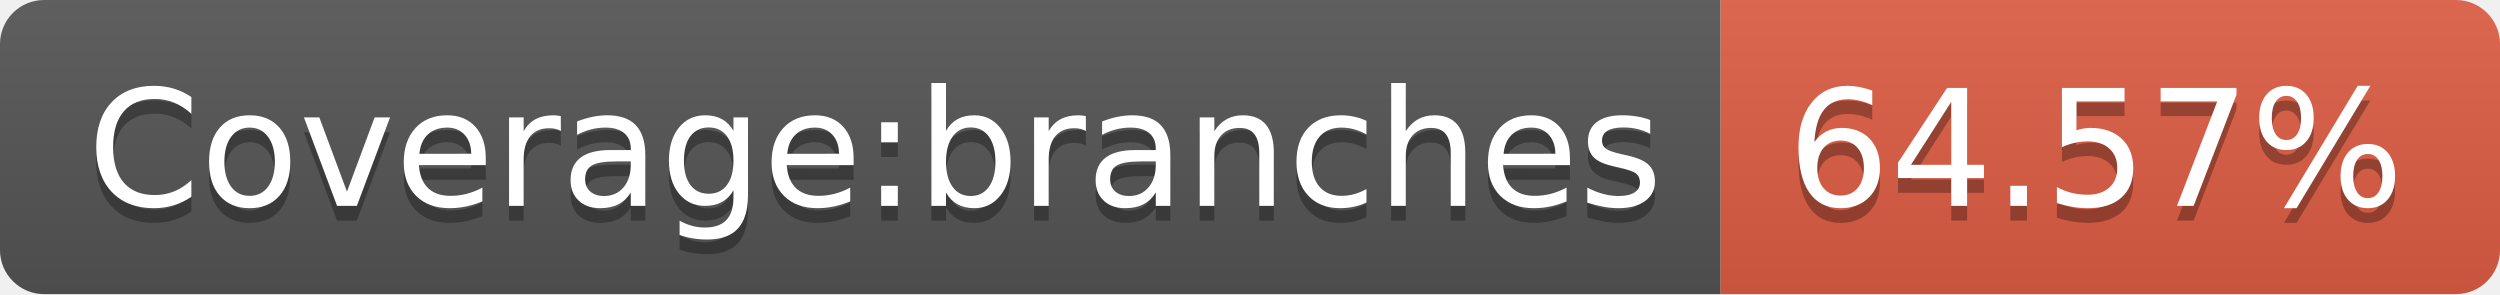
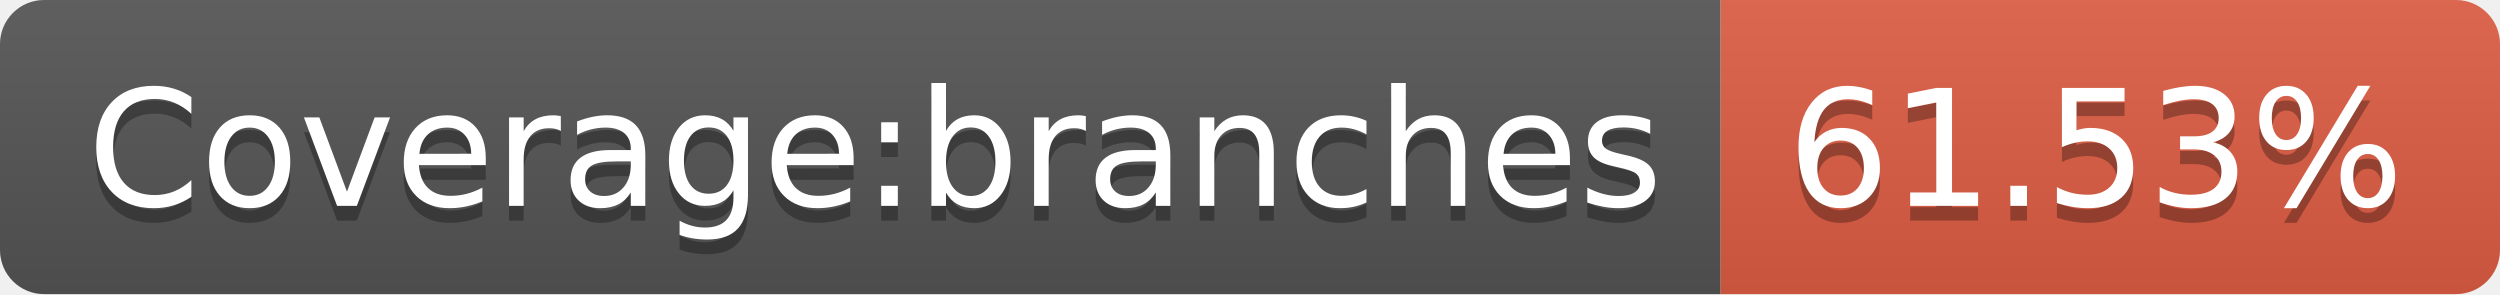
- <svg xmlns="http://www.w3.org/2000/svg" width="170" height="20" role="img" aria-label="Coverage:branches: 64.57%">
+ <svg xmlns="http://www.w3.org/2000/svg" width="170" height="20" role="img" aria-label="Coverage:branches: 61.53%">
  <linearGradient id="s" x2="0" y2="100%">
    <stop offset="0" stop-color="#bbb" stop-opacity=".1" />
    <stop offset="1" stop-opacity=".1" />
  </linearGradient>
  <clipPath id="r">
    <rect width="170" height="20" rx="3" fill="#fff" />
  </clipPath>
  <g clip-path="url(#r)">
    <rect width="117" height="20" fill="#555" />
    <rect x="117" width="53" height="20" fill="#e05d44" />
    <rect width="170" height="20" fill="url(#s)" />
  </g>
  <g fill="#fff" text-anchor="middle" font-family="Verdana,Geneva,DejaVu Sans,sans-serif" text-rendering="geometricPrecision" font-size="110">
    <text aria-hidden="true" x="595" y="150" fill="#010101" fill-opacity=".3" transform="scale(.1)" textLength="1070">Coverage:branches</text>
    <text x="595" y="140" transform="scale(.1)" fill="#fff" textLength="1070">Coverage:branches</text>
-     <text aria-hidden="true" x="1425" y="150" fill="#010101" fill-opacity=".3" transform="scale(.1)" textLength="430">64.57%</text>
-     <text x="1425" y="140" transform="scale(.1)" fill="#fff" textLength="430">64.57%</text>
+     <text aria-hidden="true" x="1425" y="150" fill="#010101" fill-opacity=".3" transform="scale(.1)" textLength="430">61.53%</text>
+     <text x="1425" y="140" transform="scale(.1)" fill="#fff" textLength="430">61.53%</text>
  </g>
</svg>
